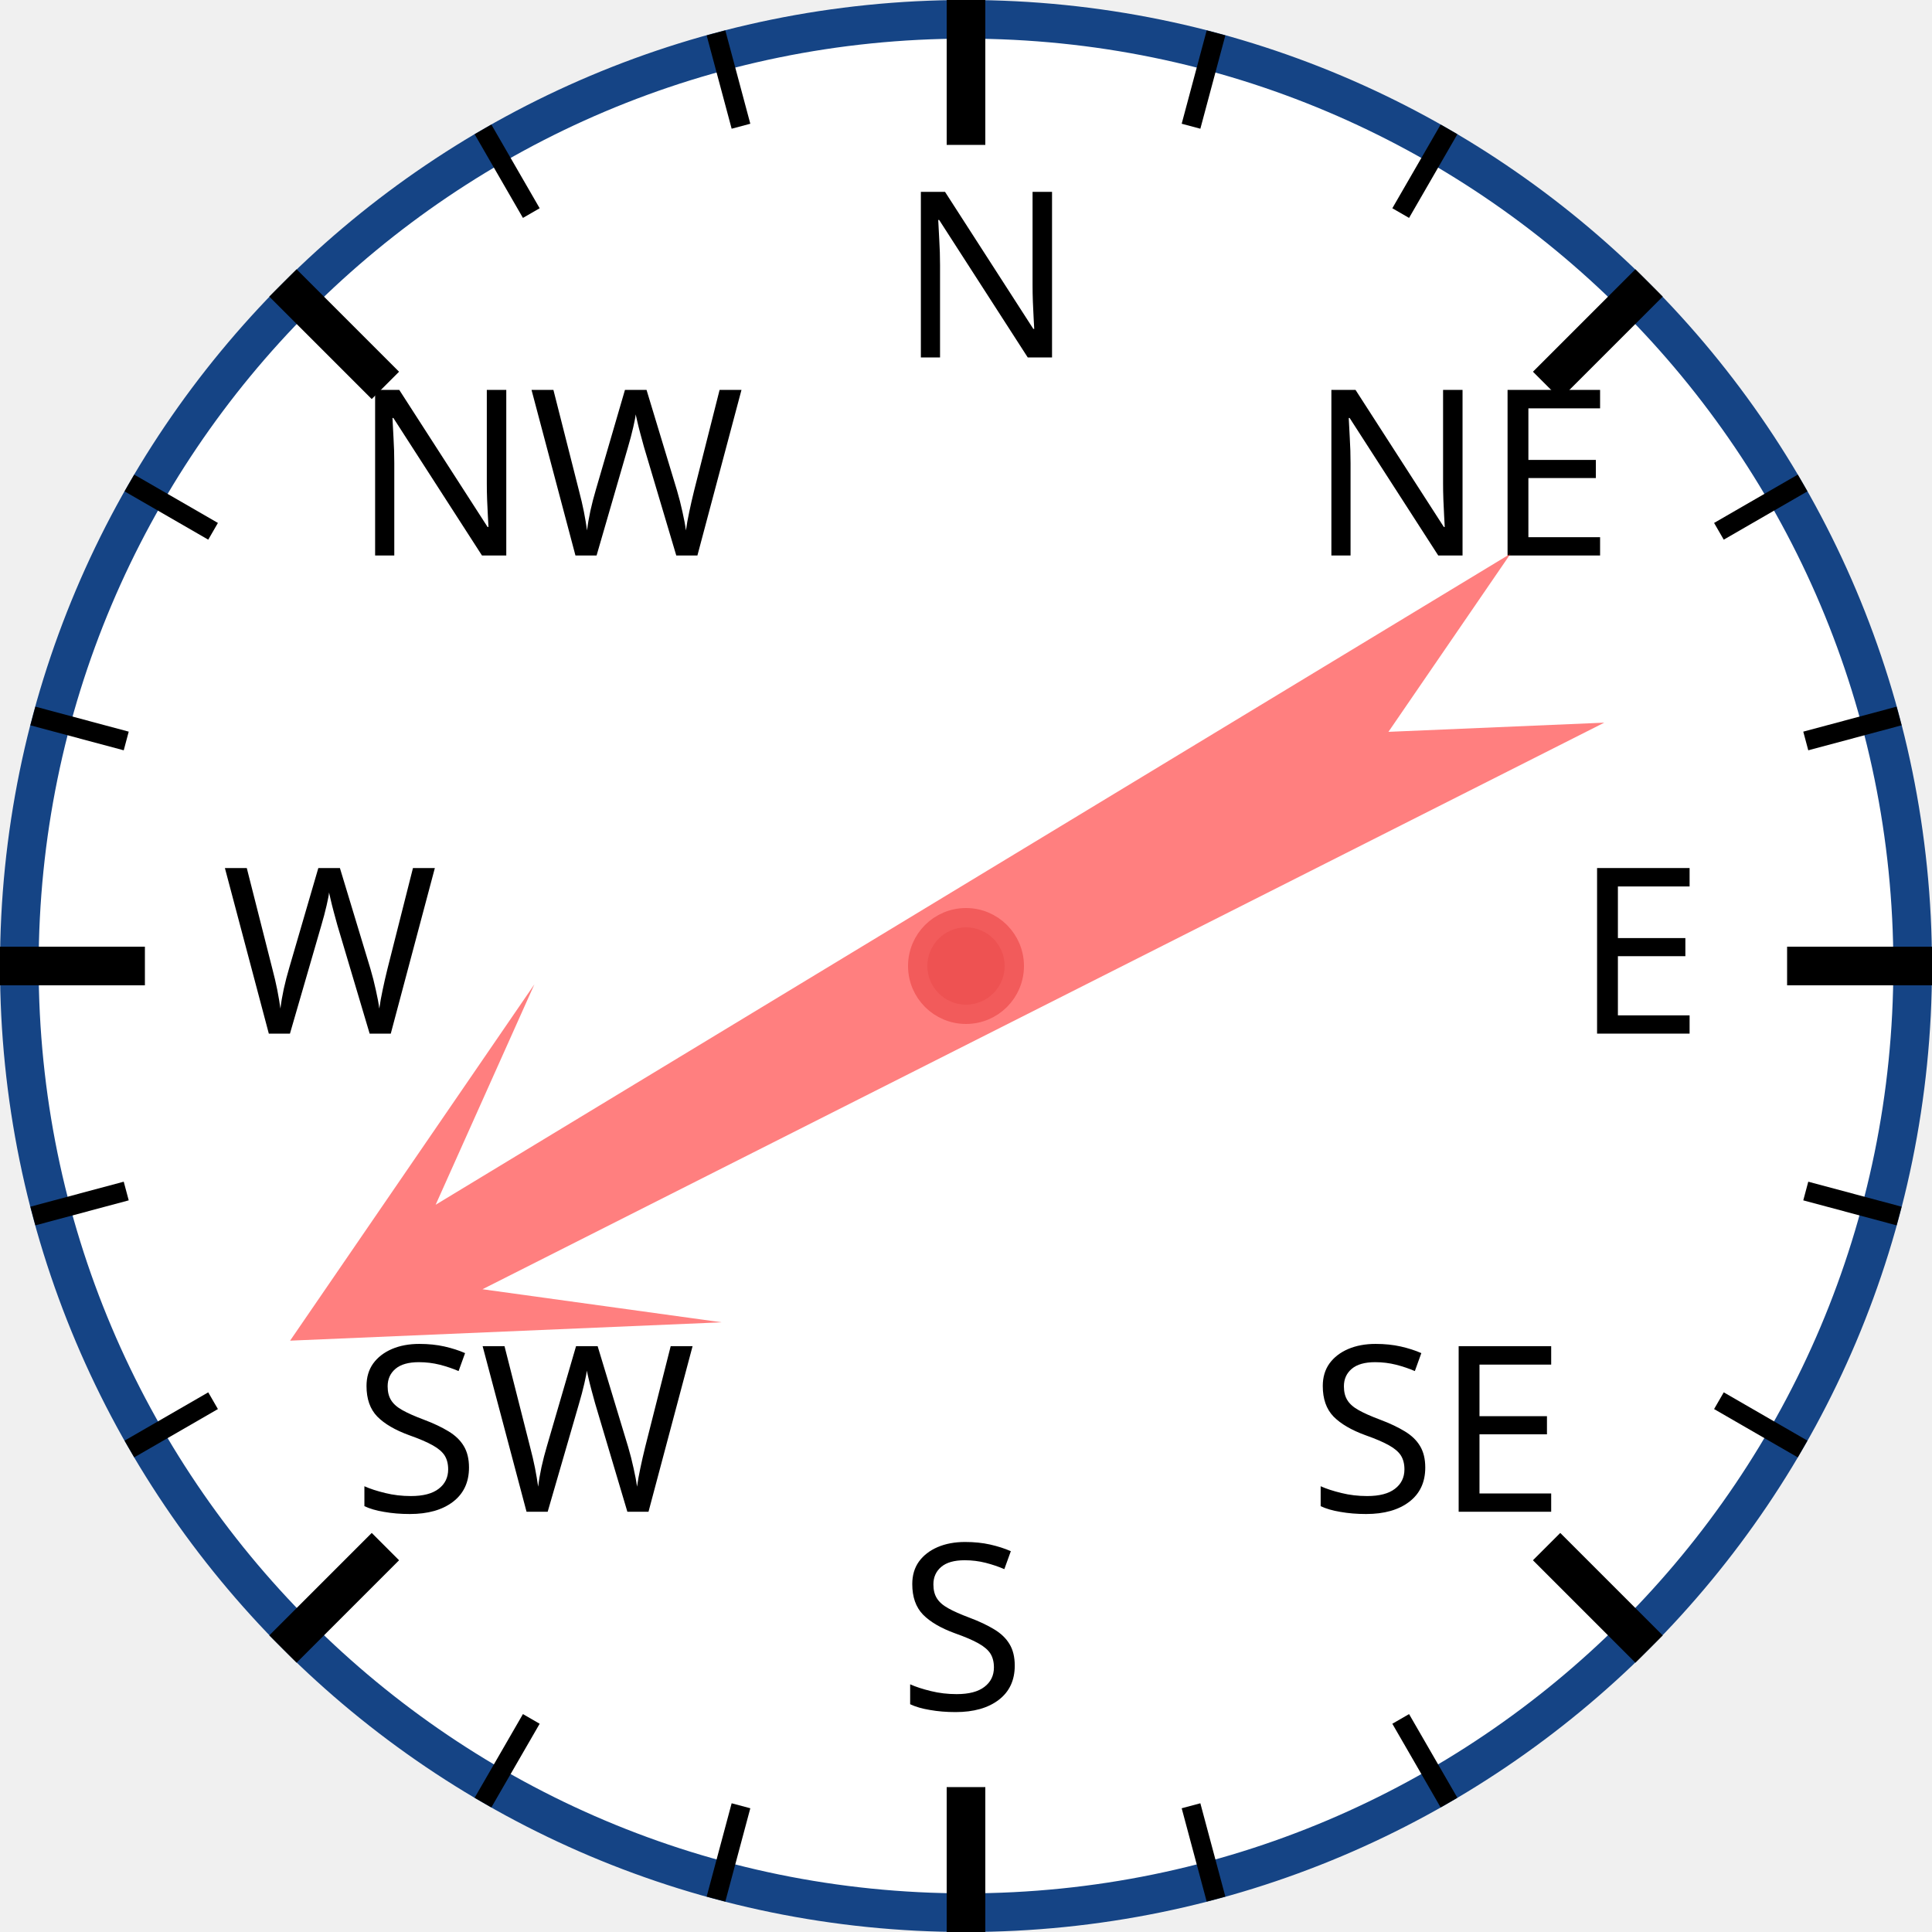
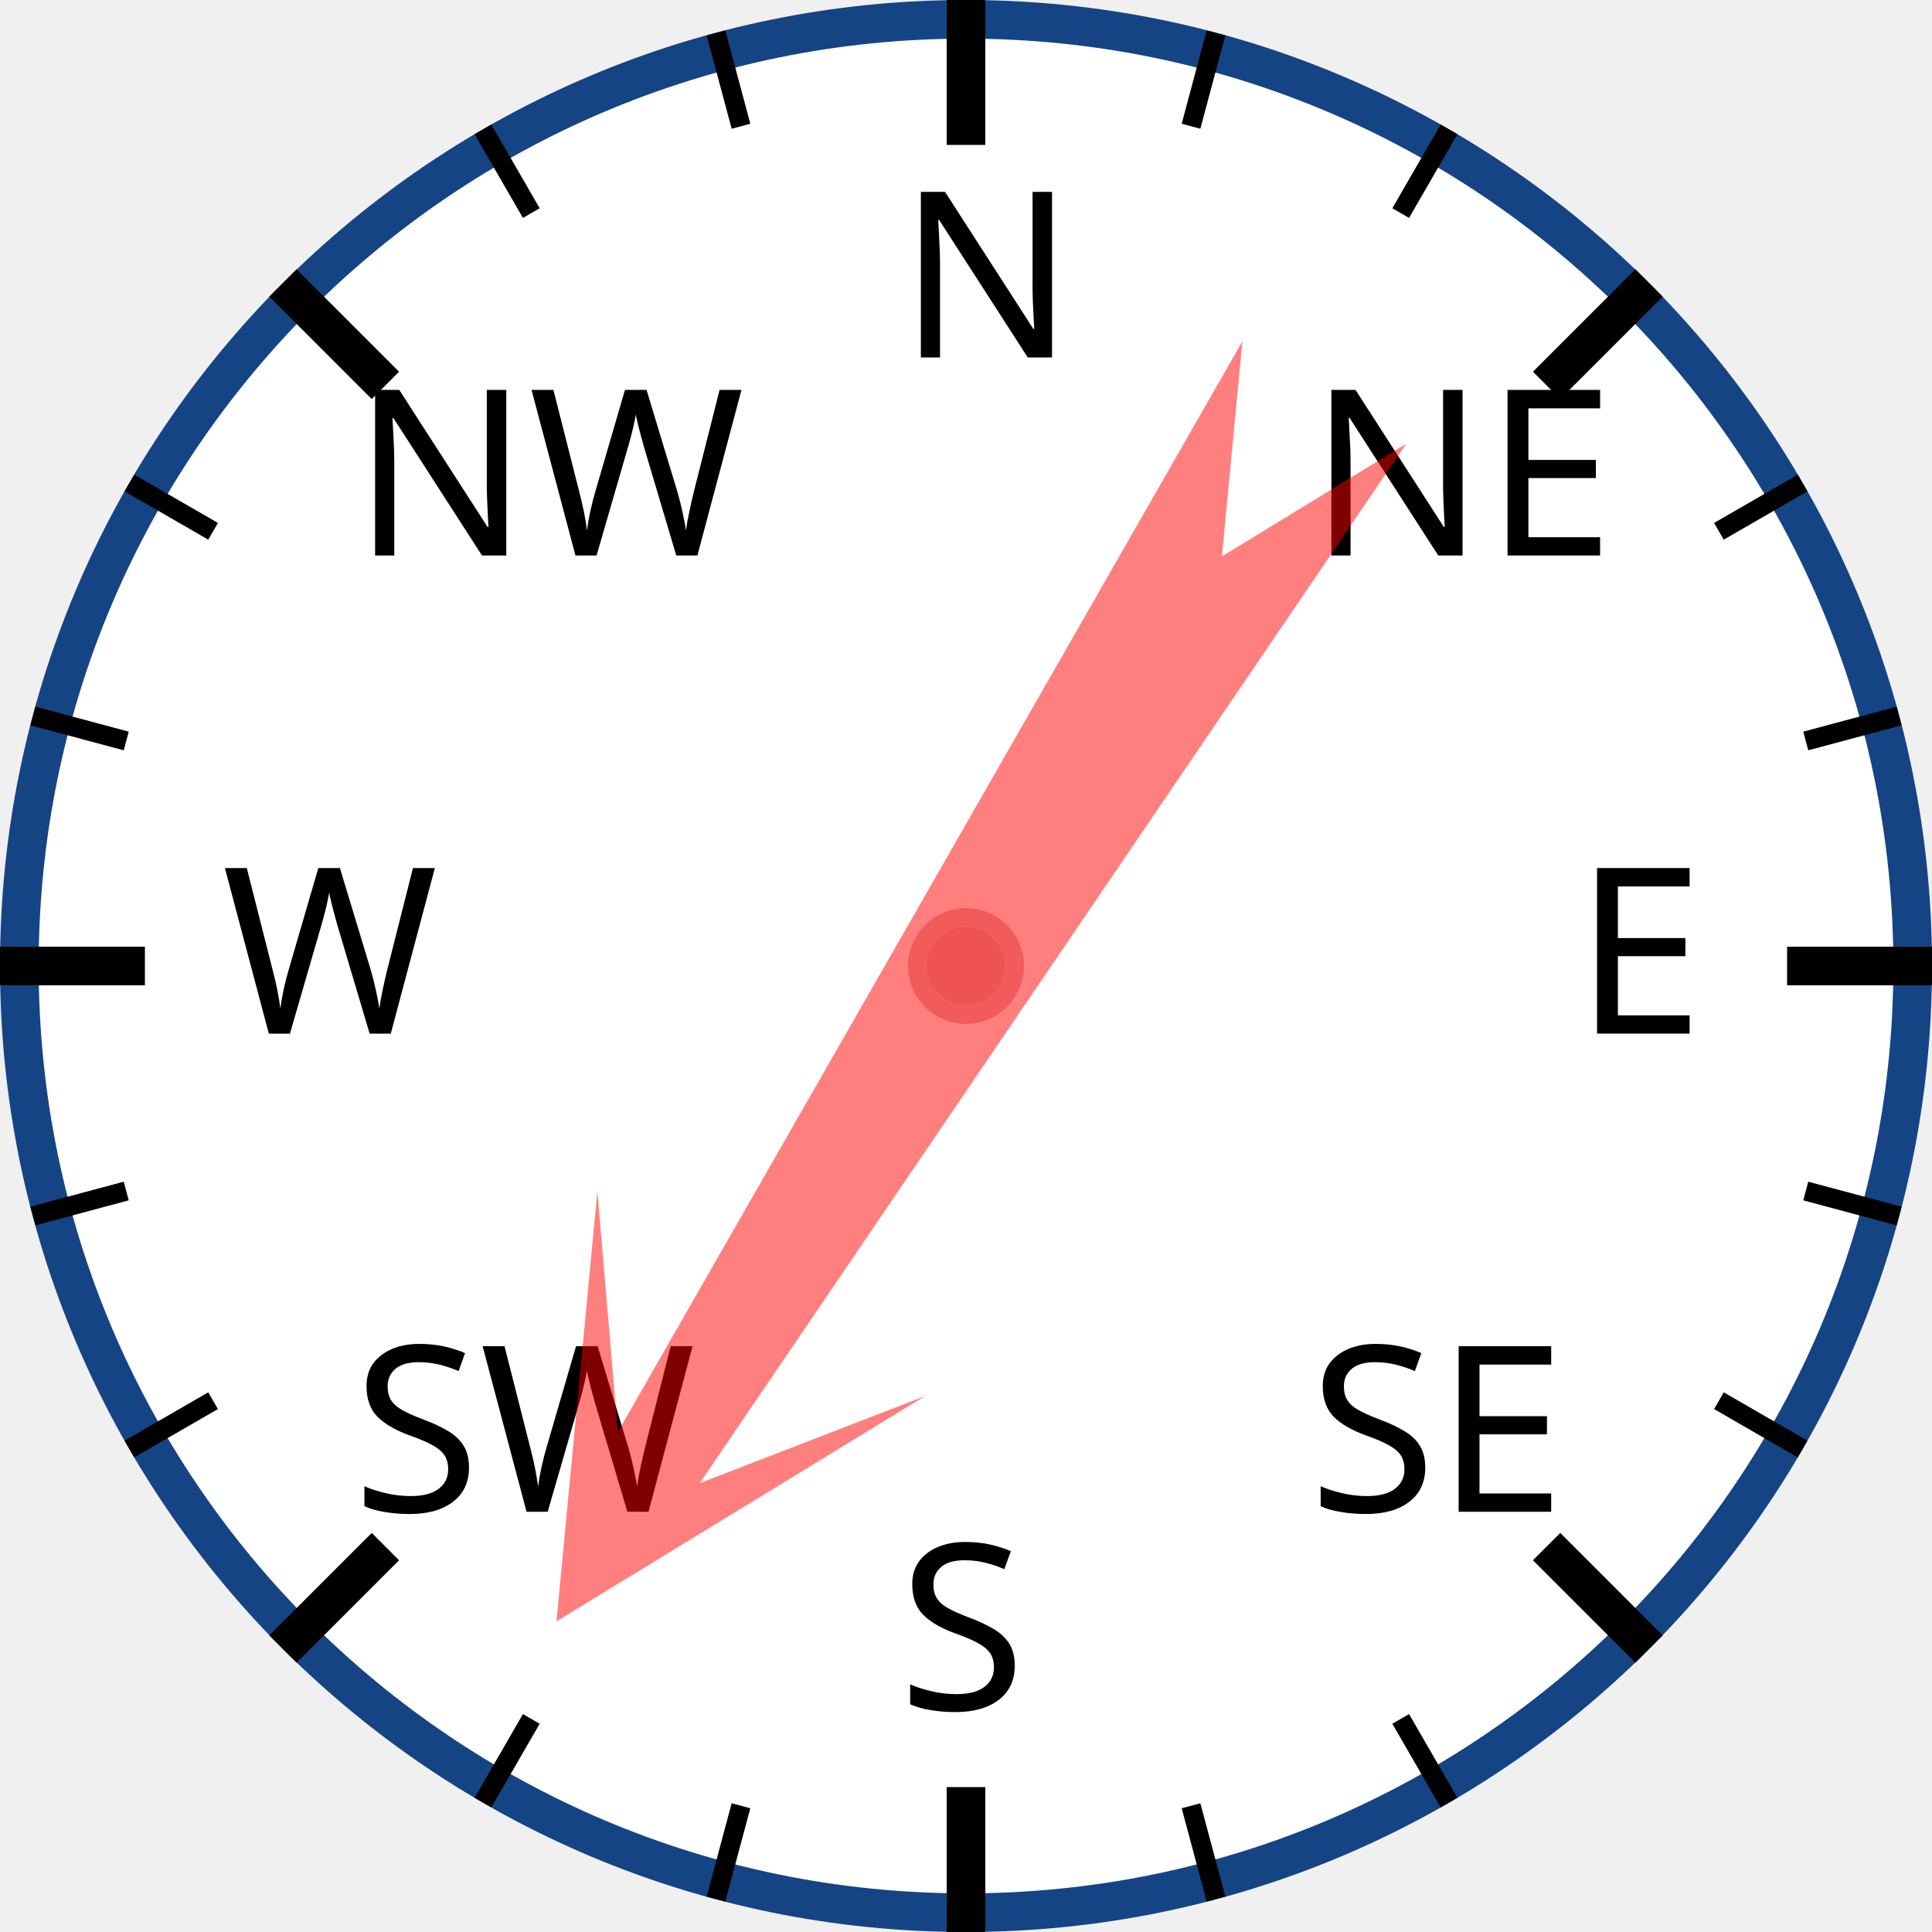
<svg xmlns="http://www.w3.org/2000/svg" width="120px" height="120px" viewBox="0 0 200 200">
  <circle cx="100" cy="100" r="98" style="fill: white; stroke: #154485; stroke-width: 4;" />
  <text x="93.0" y="37.0" style="font-family: sans-serif; font-size: 18pt;">N</text>
  <line x1="100.0" y1="0.0" x2="100.0" y2="15.0" style="stroke: black; stroke-width: 4;" />
  <line x1="74.118" y1="3.407" x2="76.706" y2="13.067" style="stroke: black; stroke-width: 2;" />
  <line x1="50" y1="13.397" x2="55" y2="22.058" style="stroke: black; stroke-width: 2;" />
  <text x="36.503" y="57.503" style="font-family: sans-serif; font-size: 18pt;">NW</text>
  <line x1="29.289" y1="29.289" x2="39.896" y2="39.896" style="stroke: black; stroke-width: 4;" />
  <line x1="13.397" y1="50" x2="22.058" y2="55" style="stroke: black; stroke-width: 2;" />
  <line x1="3.407" y1="74.118" x2="13.067" y2="76.706" style="stroke: black; stroke-width: 2;" />
  <text x="23.0" y="107.0" style="font-family: sans-serif; font-size: 18pt;">W</text>
  <line x1="0.0" y1="100.0" x2="15.0" y2="100.0" style="stroke: black; stroke-width: 4;" />
  <line x1="3.407" y1="125.882" x2="13.067" y2="123.294" style="stroke: black; stroke-width: 2;" />
  <line x1="13.397" y1="150" x2="22.058" y2="145" style="stroke: black; stroke-width: 2;" />
  <text x="36.503" y="156.497" style="font-family: sans-serif; font-size: 18pt;">SW</text>
  <line x1="29.289" y1="170.711" x2="39.896" y2="160.104" style="stroke: black; stroke-width: 4;" />
  <line x1="50" y1="186.603" x2="55" y2="177.942" style="stroke: black; stroke-width: 2;" />
  <line x1="74.118" y1="196.593" x2="76.706" y2="186.933" style="stroke: black; stroke-width: 2;" />
  <text x="93" y="177.0" style="font-family: sans-serif; font-size: 18pt;">S</text>
  <line x1="100" y1="200.0" x2="100" y2="185.0" style="stroke: black; stroke-width: 4;" />
  <line x1="125.882" y1="196.593" x2="123.294" y2="186.933" style="stroke: black; stroke-width: 2;" />
  <line x1="150.0" y1="186.603" x2="145.0" y2="177.942" style="stroke: black; stroke-width: 2;" />
  <text x="135.497" y="156.497" style="font-family: sans-serif; font-size: 18pt;">SE</text>
  <line x1="170.711" y1="170.711" x2="160.104" y2="160.104" style="stroke: black; stroke-width: 4;" />
  <line x1="186.603" y1="150" x2="177.942" y2="145" style="stroke: black; stroke-width: 2;" />
  <line x1="196.593" y1="125.882" x2="186.933" y2="123.294" style="stroke: black; stroke-width: 2;" />
  <text x="163.0" y="107" style="font-family: sans-serif; font-size: 18pt;">E</text>
  <line x1="200.0" y1="100" x2="185.0" y2="100" style="stroke: black; stroke-width: 4;" />
  <line x1="196.593" y1="74.118" x2="186.933" y2="76.706" style="stroke: black; stroke-width: 2;" />
  <line x1="186.603" y1="50" x2="177.942" y2="55" style="stroke: black; stroke-width: 2;" />
  <text x="135.497" y="57.503" style="font-family: sans-serif; font-size: 18pt;">NE</text>
  <line x1="170.711" y1="29.289" x2="160.104" y2="39.896" style="stroke: black; stroke-width: 4;" />
  <line x1="150" y1="13.397" x2="145" y2="22.058" style="stroke: black; stroke-width: 2;" />
  <line x1="125.882" y1="3.407" x2="123.294" y2="13.067" style="stroke: black; stroke-width: 2;" />
-   <polygon points="100 20 120 60 105 40 110 170 100 150 90 170 95 40 80 60" style="fill: red; fill-opacity: 0.5;" transform="rotate(241,100,100)" />
+   <polygon points="100 20 120 60 105 40 110 170 100 150 90 170 95 40 80 60" style="fill: red; fill-opacity: 0.5;" transform="rotate(212,100,100)" />
  <circle cx="100" cy="100" r="5" style="fill: #EE5252; stroke: #F25B5B; stroke-width: 2;" />
</svg>
